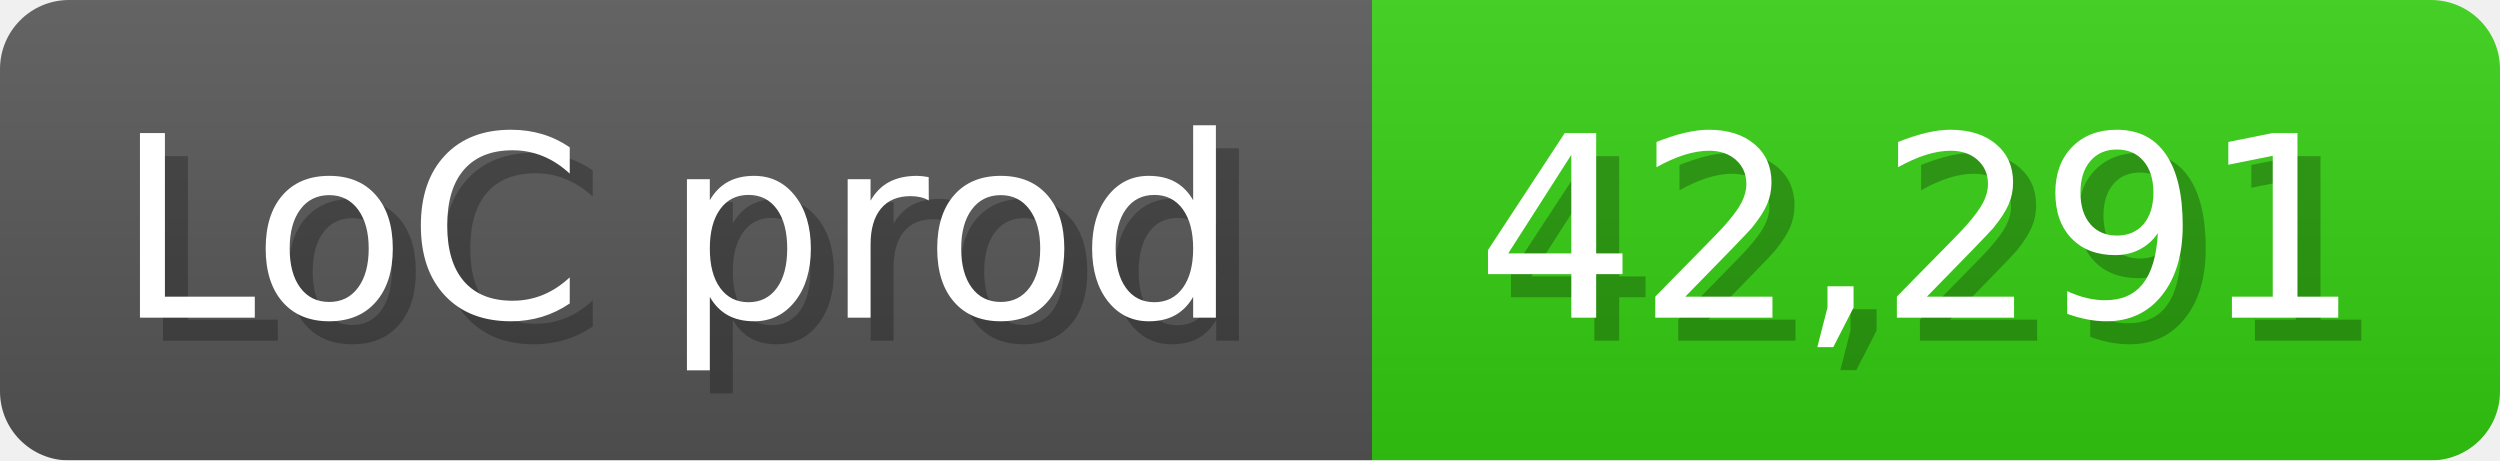
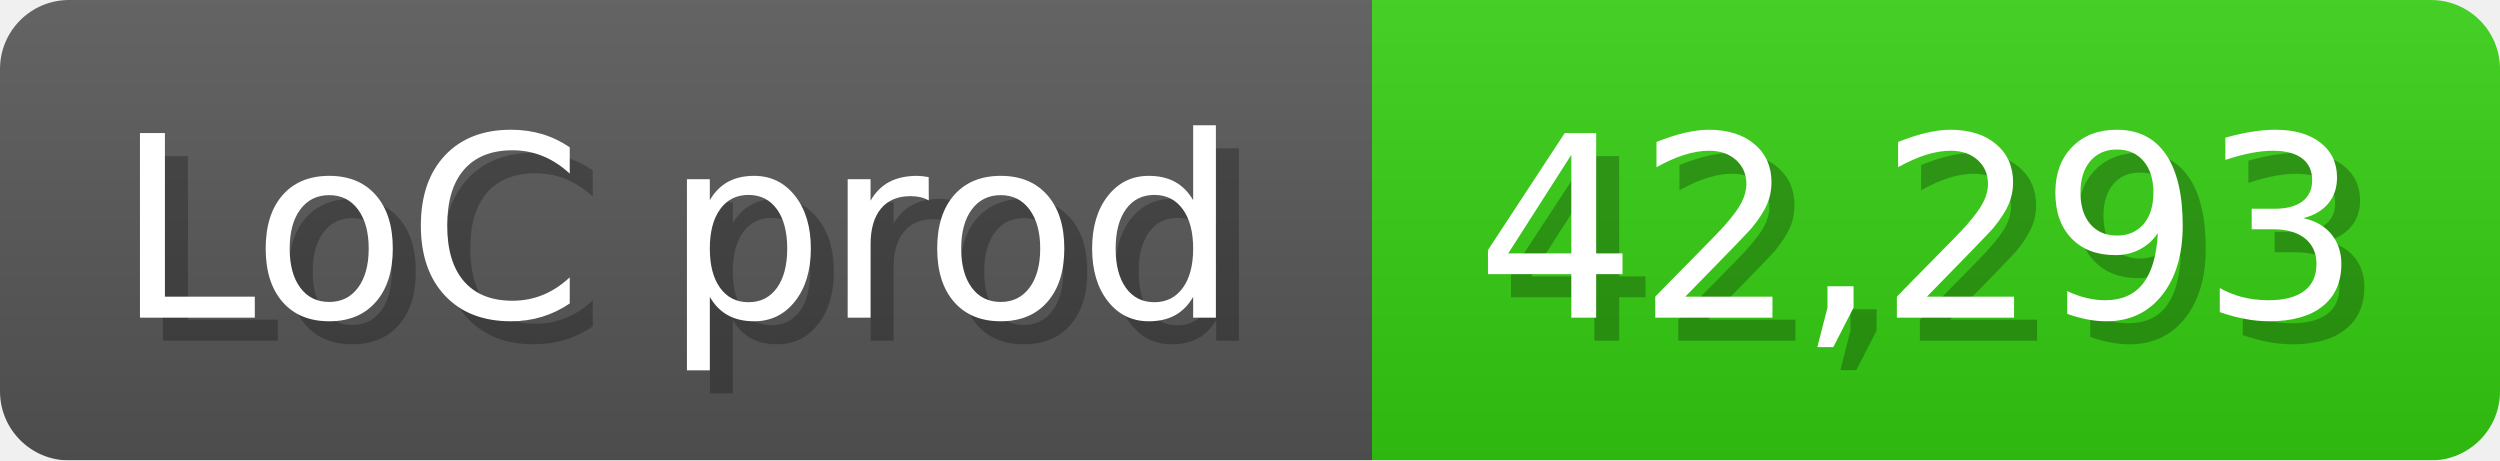
<svg xmlns="http://www.w3.org/2000/svg" width="108.6" height="20" viewBox="0 0 1086 200">
  <linearGradient id="a" x2="0" y2="100%">
    <stop offset="0" stop-opacity=".1" stop-color="#EEE" />
    <stop offset="1" stop-opacity=".1" />
  </linearGradient>
  <mask id="m">
    <rect width="1086" height="200" rx="30" fill="#FFF" />
  </mask>
  <g mask="url(#m)">
    <rect width="596" height="200" fill="#555" />
    <rect width="490" height="200" fill="#3C1" x="596" />
    <rect width="1086" height="200" fill="url(#a)" />
  </g>
  <g fill="#fff" text-anchor="start" font-family="Verdana,DejaVu Sans,sans-serif" font-size="110">
    <text x="60" y="148" textLength="496" fill="#000" opacity="0.25">LoC prod</text>
    <text x="50" y="138" textLength="496">LoC prod</text>
-     <text x="651" y="148" textLength="390" fill="#000" opacity="0.25">42,291</text>
-     <text x="641" y="138" textLength="390">42,291</text>
+     <text x="651" y="148" textLength="390" fill="#000" opacity="0.25">42,293</text>
+     <text x="641" y="138" textLength="390">42,293</text>
  </g>
</svg>
